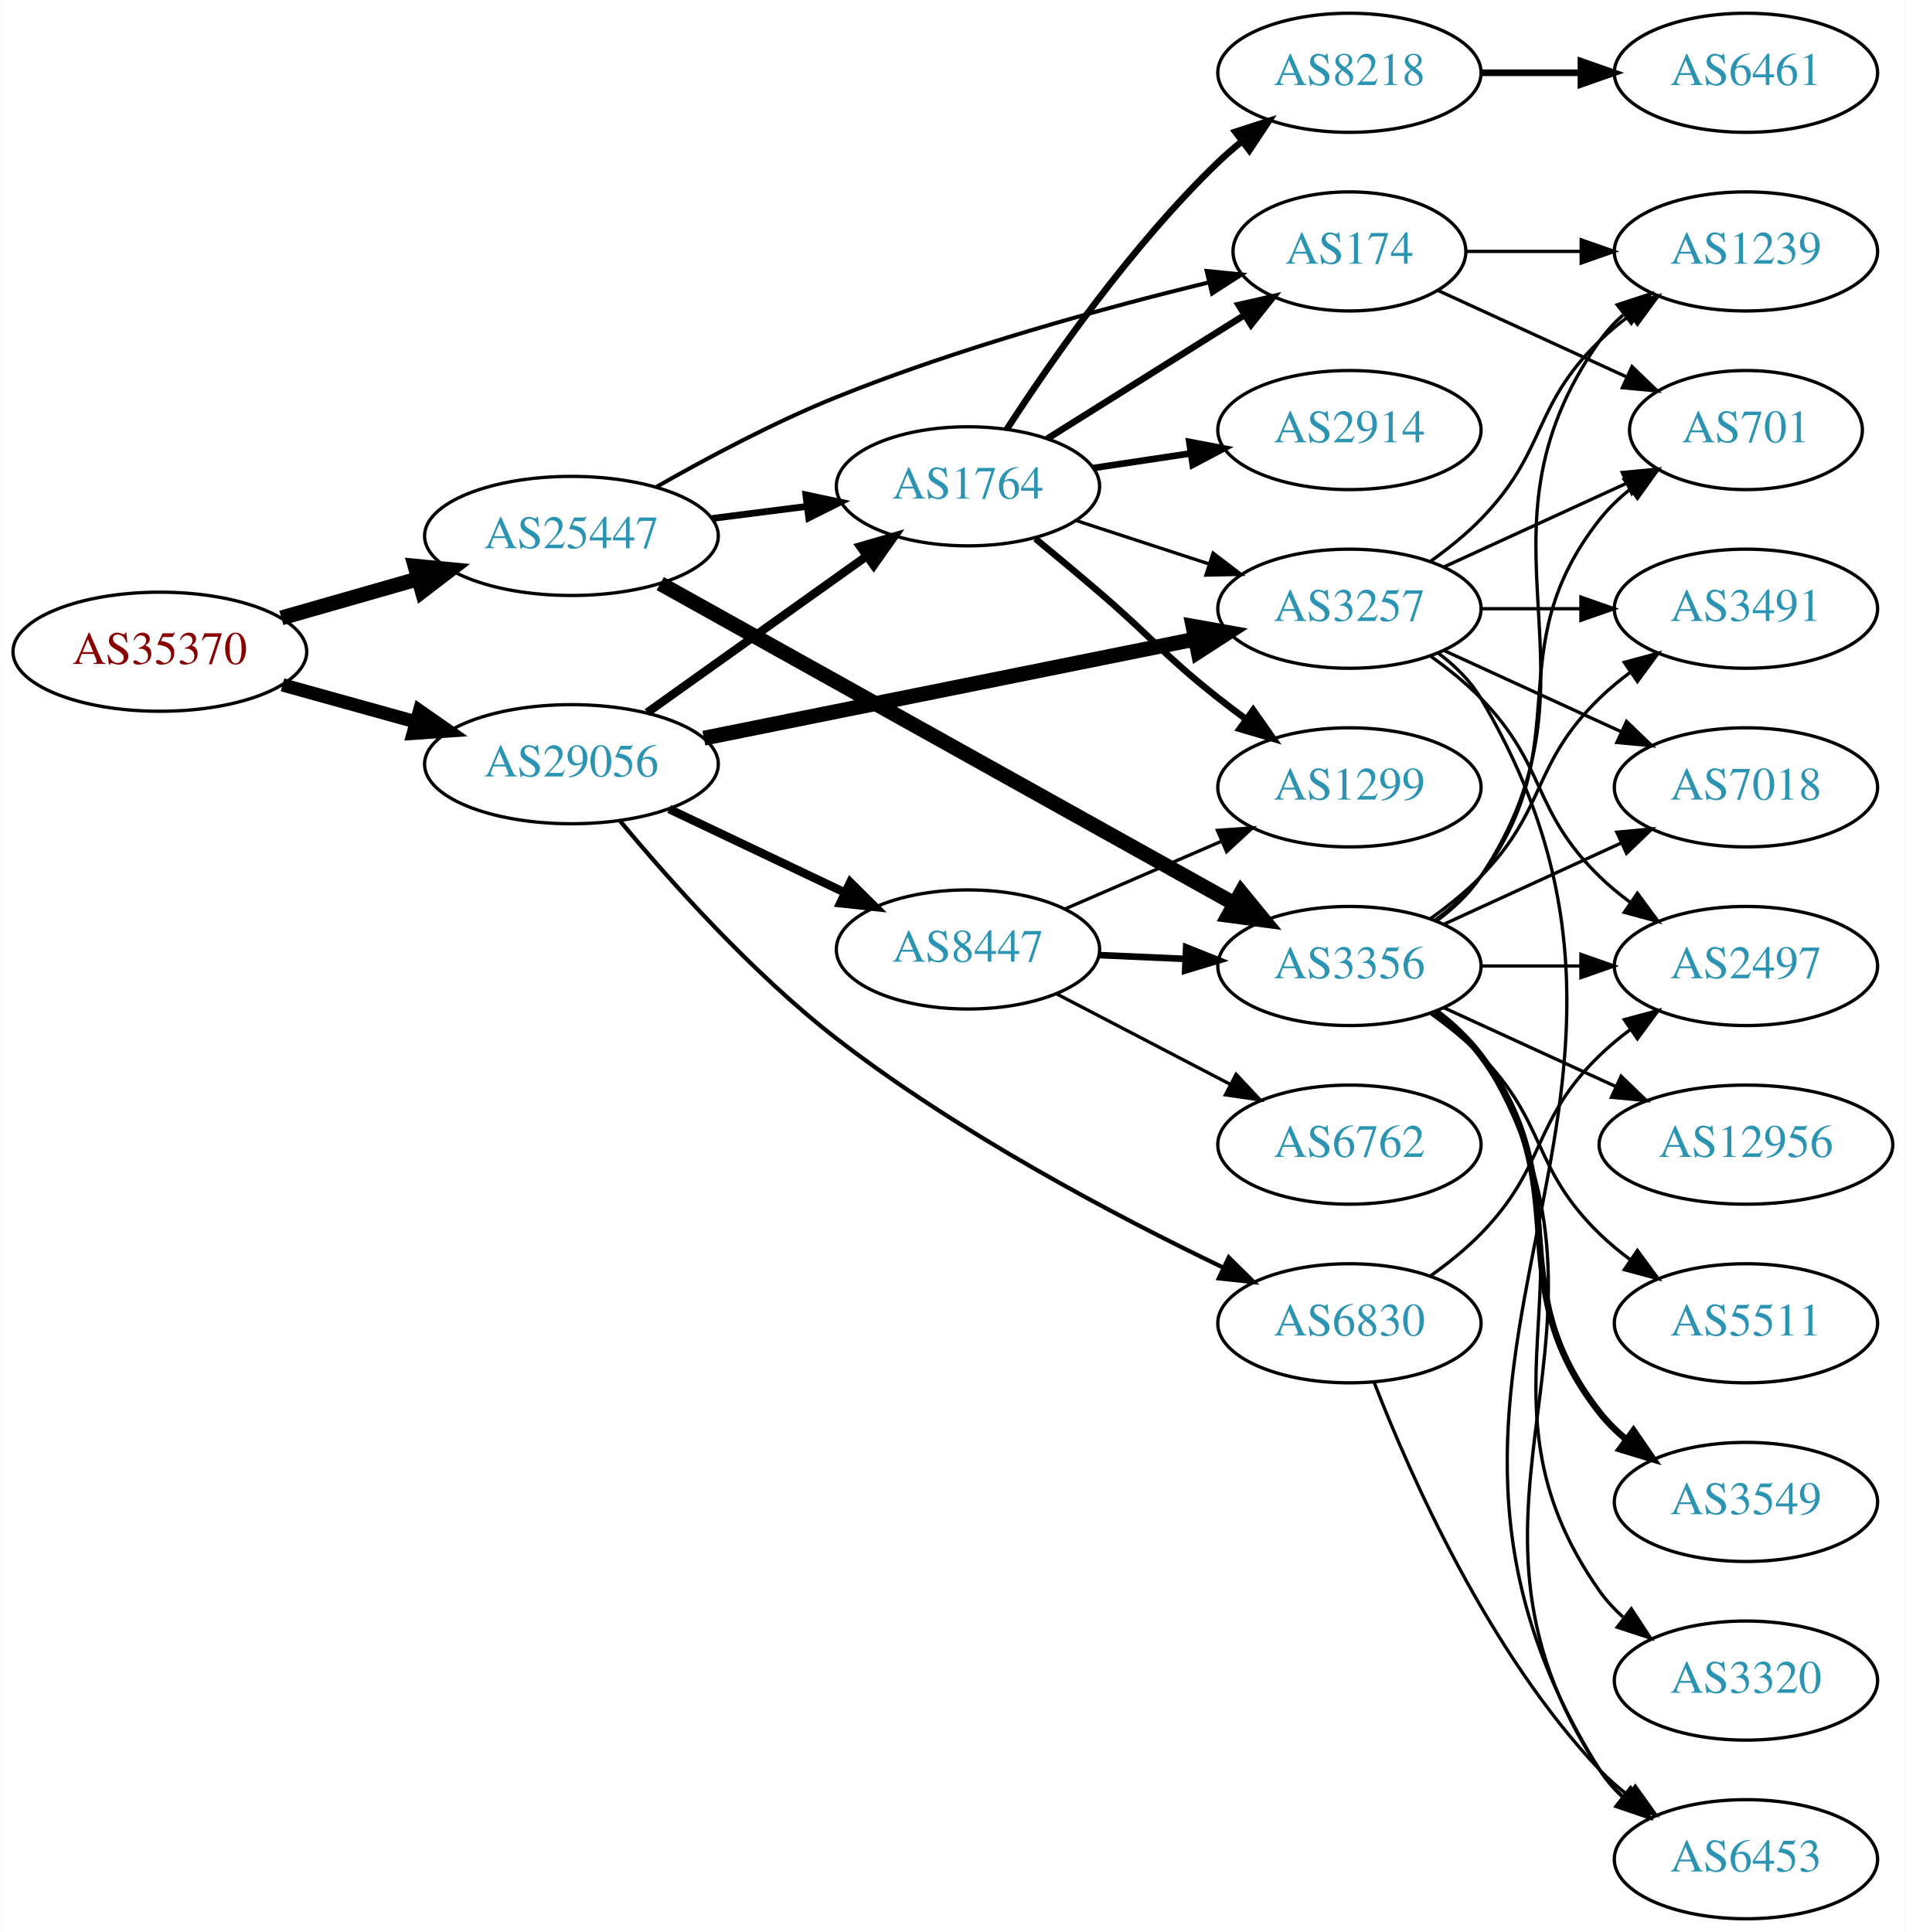
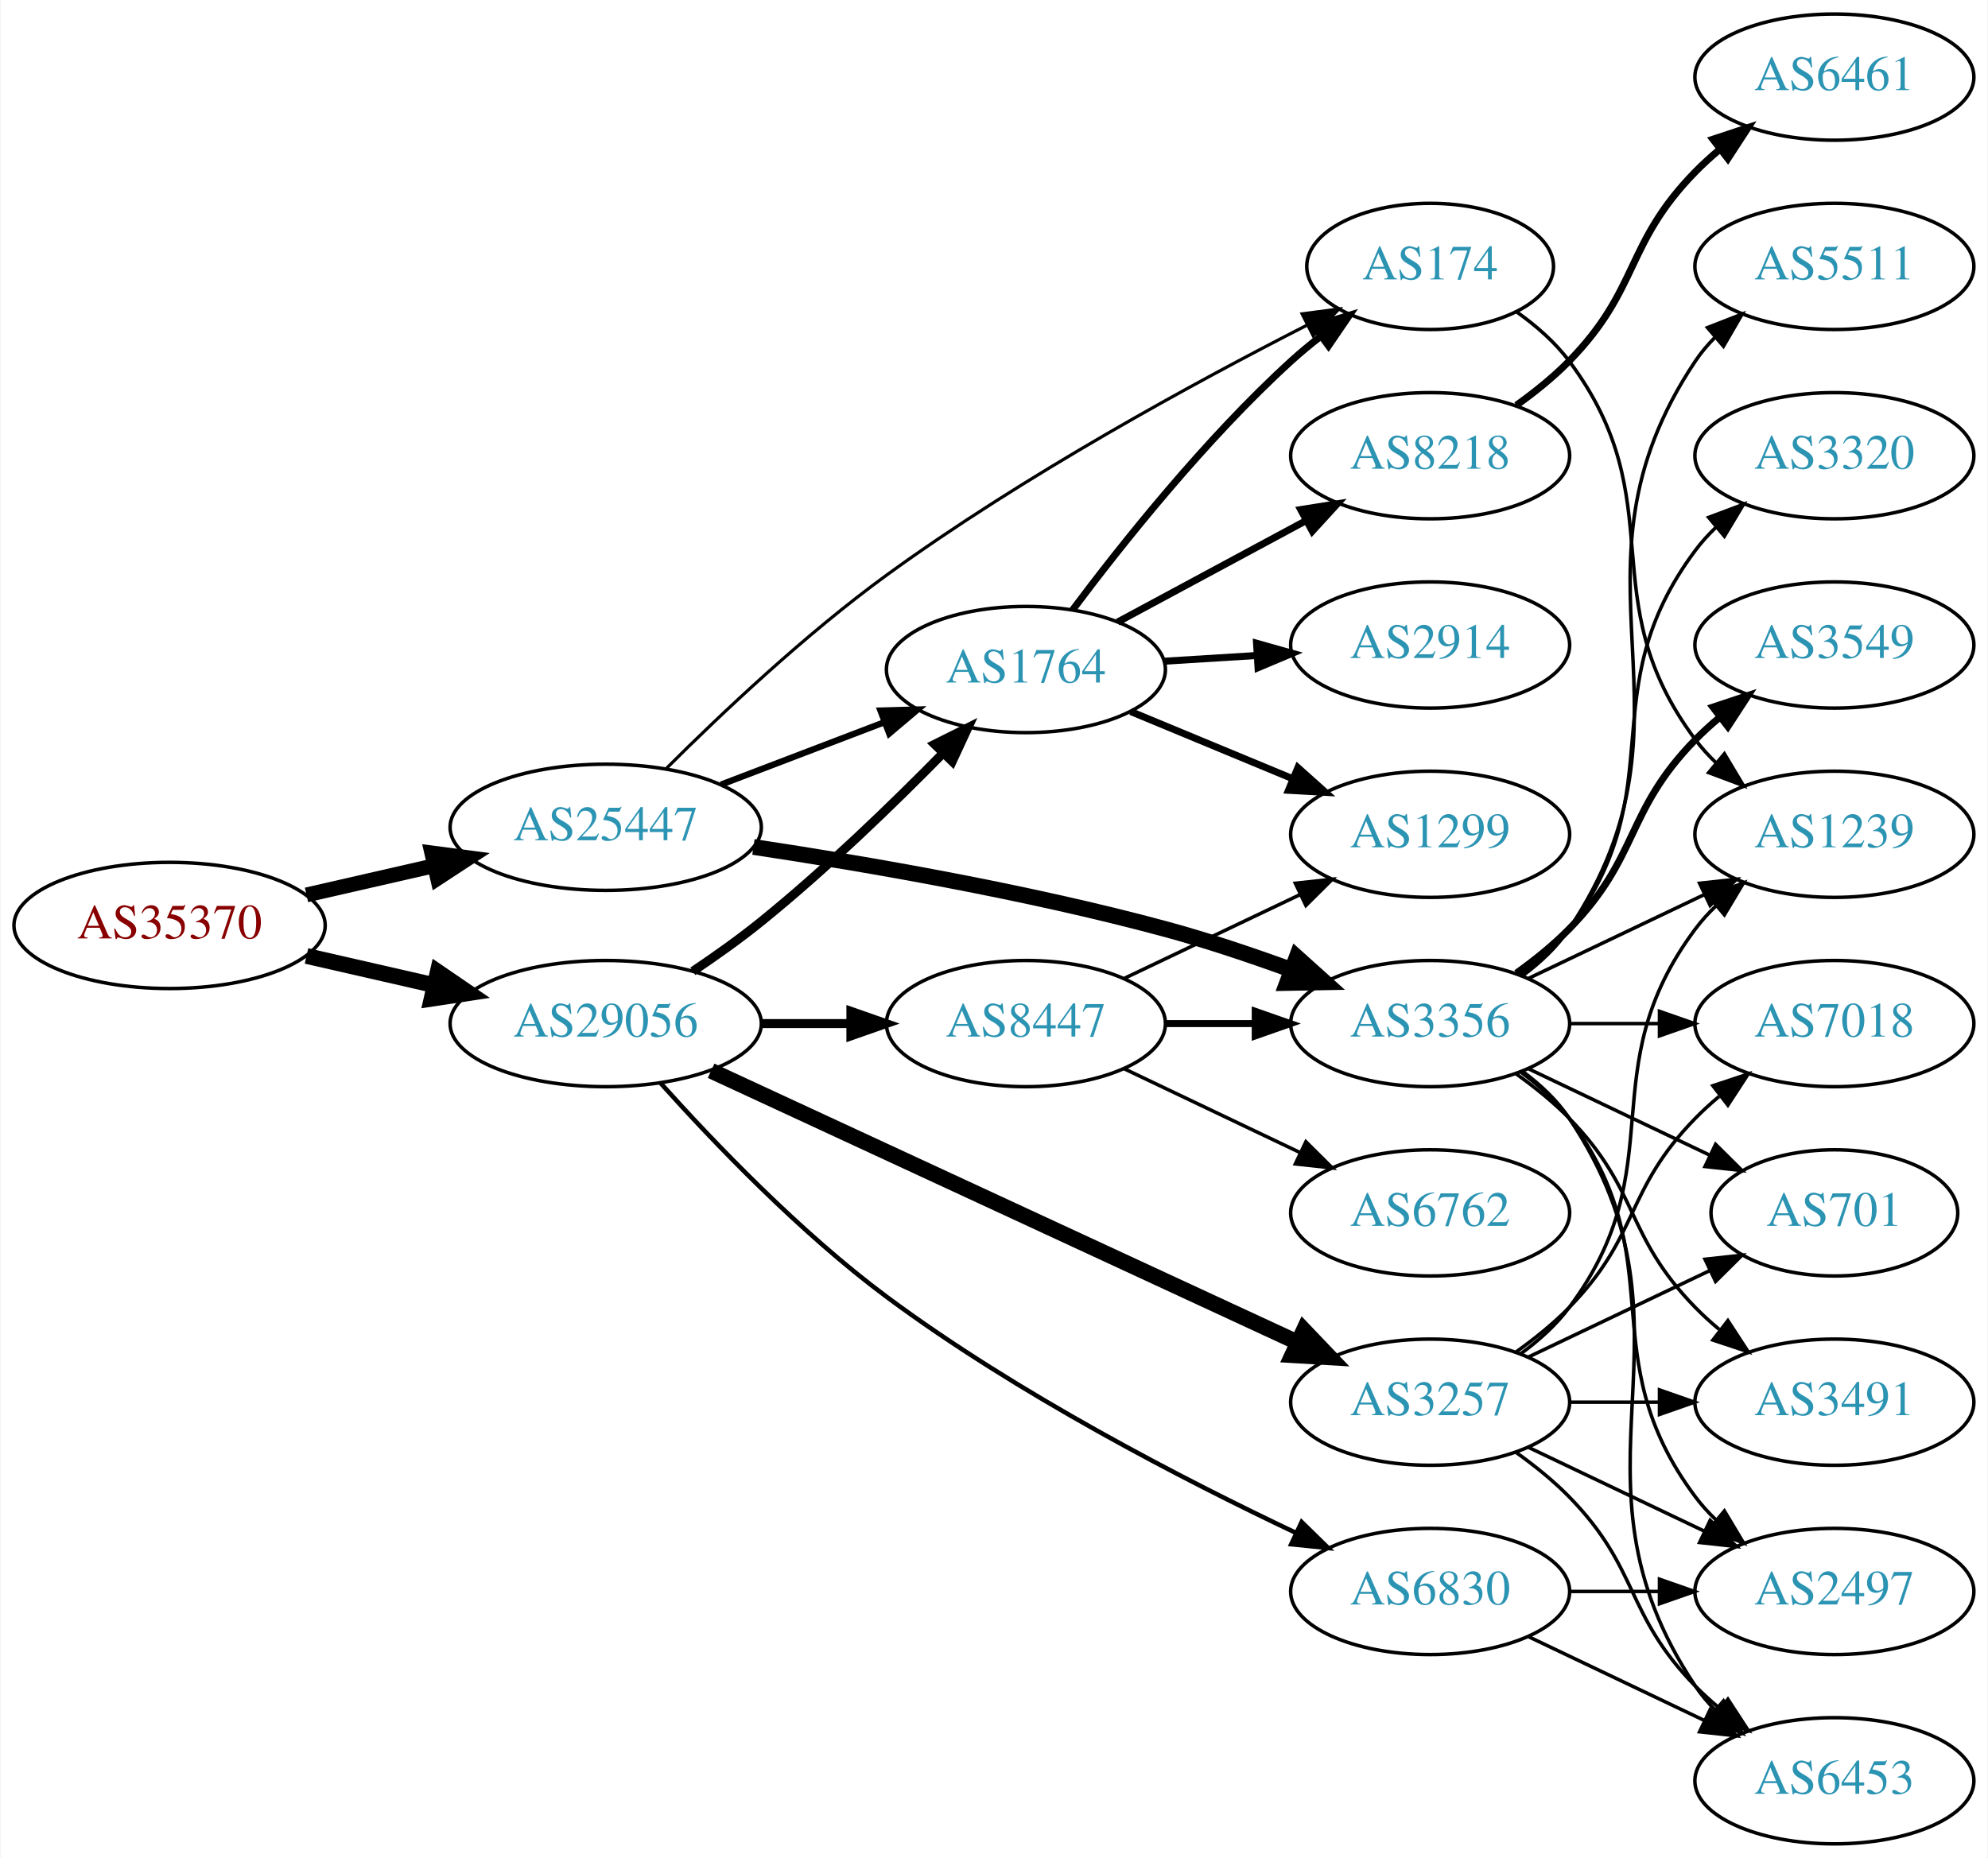
- <svg xmlns="http://www.w3.org/2000/svg" xmlns:xlink="http://www.w3.org/1999/xlink" width="576pt" height="584pt" viewBox="0.00 0.00 575.76 584.00">
-   <g id="graph0" class="graph" transform="scale(1 1) rotate(0) translate(4 580)">
-     <polygon fill="white" stroke="none" points="-4,4 -4,-580 571.762,-580 571.762,4 -4,4" />
+ <svg xmlns="http://www.w3.org/2000/svg" xmlns:xlink="http://www.w3.org/1999/xlink" width="567pt" height="530pt" viewBox="0.00 0.00 566.66 530.00">
+   <g id="graph0" class="graph" transform="scale(1 1) rotate(0) translate(4 526)">
+     <polygon fill="white" stroke="none" points="-4,4 -4,-526 562.663,-526 562.663,4 -4,4" />
    <g id="node1" class="node">
      <g id="a_node1">
        <a xlink:href="/asn/35370" xlink:title="AS35370 ~ AINET-AS [AT]">
-           <ellipse fill="#ffffff" stroke="black" cx="44.196" cy="-383" rx="44.393" ry="18" />
-           <text text-anchor="middle" x="44.196" y="-379.3" font-family="Times,serif" font-size="14.00" fill="#880000">AS35370</text>
+           <ellipse fill="#ffffff" stroke="black" cx="44.196" cy="-262" rx="44.393" ry="18" />
+           <text text-anchor="middle" x="44.196" y="-258.3" font-family="Times,serif" font-size="14.00" fill="#880000">AS35370</text>
        </a>
      </g>
    </g>
    <g id="node2" class="node">
      <g id="a_node2">
        <a xlink:href="/asn/25447" xlink:title="AS25447 ~ Hackl-Str. 1, Object 2 [AT]">
-           <ellipse fill="#ffffff" stroke="black" cx="168.588" cy="-418" rx="44.393" ry="18" />
-           <text text-anchor="middle" x="168.588" y="-414.3" font-family="Times,serif" font-size="14.00" fill="#2c94b3">AS25447</text>
+           <ellipse fill="#ffffff" stroke="black" cx="168.588" cy="-290" rx="44.393" ry="18" />
+           <text text-anchor="middle" x="168.588" y="-286.3" font-family="Times,serif" font-size="14.00" fill="#2c94b3">AS25447</text>
        </a>
      </g>
    </g>
    <g id="edge1" class="edge">
-       <path fill="none" stroke="black" stroke-width="4.5" d="M80.926,-393.218C93.871,-396.919 108.667,-401.15 122.324,-405.056" />
-       <polygon fill="black" stroke="black" stroke-width="4.5" points="121.328,-408.866 132.026,-407.83 123.494,-401.295 121.328,-408.866" />
+       <path fill="none" stroke="black" stroke-width="4.235" d="M83.251,-270.706C94.763,-273.34 107.558,-276.267 119.63,-279.028" />
+       <polygon fill="black" stroke="black" stroke-width="4.235" points="118.982,-282.682 129.557,-281.299 120.635,-275.457 118.982,-282.682" />
    </g>
    <g id="node3" class="node">
      <g id="a_node3">
        <a xlink:href="/asn/29056" xlink:title="AS29056 ~ Citycom Telekommunikation GmbH [AT]">
-           <ellipse fill="#ffffff" stroke="black" cx="168.588" cy="-349" rx="44.393" ry="18" />
-           <text text-anchor="middle" x="168.588" y="-345.3" font-family="Times,serif" font-size="14.00" fill="#2c94b3">AS29056</text>
+           <ellipse fill="#ffffff" stroke="black" cx="168.588" cy="-234" rx="44.393" ry="18" />
+           <text text-anchor="middle" x="168.588" y="-230.3" font-family="Times,serif" font-size="14.00" fill="#2c94b3">AS29056</text>
        </a>
      </g>
    </g>
    <g id="edge2" class="edge">
-       <path fill="none" stroke="black" stroke-width="4.026" d="M81.256,-372.983C93.842,-369.486 108.146,-365.513 121.44,-361.82" />
-       <polygon fill="black" stroke="black" stroke-width="4.026" points="122.671,-365.134 131.363,-359.063 120.785,-358.345 122.671,-365.134" />
+       <path fill="none" stroke="black" stroke-width="4.5" d="M83.251,-253.294C94.763,-250.66 107.558,-247.733 119.63,-244.972" />
+       <polygon fill="black" stroke="black" stroke-width="4.5" points="120.687,-248.769 129.557,-242.701 118.931,-241.092 120.687,-248.769" />
    </g>
    <g id="node4" class="node">
      <g id="a_node4">
-         <a xlink:href="/asn/3356" xlink:title="AS3356 ~ Level 3 Parent, LLC [US]">
-           <ellipse fill="#ffffff" stroke="black" cx="403.724" cy="-288" rx="39.794" ry="18" />
-           <text text-anchor="middle" x="403.724" y="-284.3" font-family="Times,serif" font-size="14.00" fill="#2c94b3">AS3356</text>
+         <a xlink:href="/asn/1764" xlink:title="AS1764 ~ NEXTLAYER-AS [AT]">
+           <ellipse fill="#ffffff" stroke="black" cx="288.431" cy="-335" rx="39.794" ry="18" />
+           <text text-anchor="middle" x="288.431" y="-331.3" font-family="Times,serif" font-size="14.00" fill="#2c94b3">AS1764</text>
        </a>
      </g>
    </g>
    <g id="edge3" class="edge">
-       <path fill="none" stroke="black" stroke-width="4.5" d="M195.429,-403.591C237.775,-379.978 321.925,-333.054 368.943,-306.837" />
-       <polygon fill="black" stroke="black" stroke-width="4.5" points="371.011,-310.192 377.828,-301.882 367.176,-303.314 371.011,-310.192" />
+       <path fill="none" stroke="black" stroke-width="1.8" d="M201.478,-302.178C215.792,-307.644 232.824,-314.148 247.936,-319.918" />
+       <polygon fill="black" stroke="black" stroke-width="1.8" points="246.951,-323.289 257.542,-323.586 249.448,-316.749 246.951,-323.289" />
    </g>
    <g id="node5" class="node">
      <g id="a_node5">
-         <a xlink:href="/asn/1764" xlink:title="AS1764 ~ NEXTLAYER-AS [AT]">
-           <ellipse fill="#ffffff" stroke="black" cx="288.431" cy="-433" rx="39.794" ry="18" />
-           <text text-anchor="middle" x="288.431" y="-429.3" font-family="Times,serif" font-size="14.00" fill="#2c94b3">AS1764</text>
+         <a xlink:href="/asn/3356" xlink:title="AS3356 ~ Level 3 Parent, LLC [US]">
+           <ellipse fill="#ffffff" stroke="black" cx="403.724" cy="-234" rx="39.794" ry="18" />
+           <text text-anchor="middle" x="403.724" y="-230.3" font-family="Times,serif" font-size="14.00" fill="#2c94b3">AS3356</text>
        </a>
      </g>
    </g>
    <g id="edge4" class="edge">
-       <path fill="none" stroke="black" stroke-width="2.045" d="M211.135,-423.288C220.381,-424.465 230.254,-425.722 239.725,-426.928" />
-       <polygon fill="black" stroke="black" stroke-width="2.045" points="239.435,-430.419 249.797,-428.21 240.319,-423.475 239.435,-430.419" />
+       <path fill="none" stroke="black" stroke-width="4.5" d="M210.722,-284.392C242.962,-279.537 288.788,-271.621 328.077,-261 339.91,-257.801 352.532,-253.566 363.965,-249.4" />
+       <polygon fill="black" stroke="black" stroke-width="4.5" points="365.664,-252.969 373.658,-245.786 362.912,-245.591 365.664,-252.969" />
    </g>
    <g id="node6" class="node">
      <g id="a_node6">
        <a xlink:href="/asn/174" xlink:title="AS174 ~ Cogent Communications [US]">
-           <ellipse fill="#ffffff" stroke="black" cx="403.724" cy="-504" rx="35.194" ry="18" />
-           <text text-anchor="middle" x="403.724" y="-500.3" font-family="Times,serif" font-size="14.00" fill="#2c94b3">AS174</text>
+           <ellipse fill="#ffffff" stroke="black" cx="403.724" cy="-450" rx="35.194" ry="18" />
+           <text text-anchor="middle" x="403.724" y="-446.3" font-family="Times,serif" font-size="14.00" fill="#2c94b3">AS174</text>
        </a>
      </g>
    </g>
    <g id="edge5" class="edge">
-       <path fill="none" stroke="black" stroke-width="1.227" d="M194.269,-432.812C209.579,-441.561 229.874,-452.381 248.784,-460 285.891,-474.95 329.93,-486.998 361.379,-494.681" />
-       <polygon fill="black" stroke="black" stroke-width="1.227" points="360.582,-498.089 371.123,-497.02 362.216,-491.282 360.582,-498.089" />
-     </g>
-     <g id="edge26" class="edge">
-       <path fill="none" stroke="black" stroke-width="2.571" d="M191.477,-364.603C210.114,-377.888 237.064,-397.098 257.661,-411.78" />
-       <polygon fill="black" stroke="black" stroke-width="2.571" points="255.882,-414.809 266.056,-417.764 259.945,-409.109 255.882,-414.809" />
+       <path fill="none" stroke="black" stroke-width="0.9" d="M185.964,-306.87C201.369,-322.242 225.487,-345.064 248.784,-362 287.765,-390.336 336.636,-416.924 368.725,-433.305" />
+       <polygon fill="black" stroke="black" stroke-width="0.9" points="367.209,-436.46 377.712,-437.85 370.368,-430.214 367.209,-436.46" />
+     </g>
+     <g id="edge22" class="edge">
+       <path fill="none" stroke="black" stroke-width="2.571" d="M193.44,-248.924C199.883,-253.246 206.741,-258.12 212.784,-263 231.274,-277.931 250.542,-296.605 264.869,-311.194" />
+       <polygon fill="black" stroke="black" stroke-width="2.571" points="262.402,-313.677 271.881,-318.409 267.422,-308.799 262.402,-313.677" />
+     </g>
+     <g id="node20" class="node">
+       <g id="a_node20">
+         <a xlink:href="/asn/3257" xlink:title="AS3257 ~ GTT [DE]">
+           <ellipse fill="#ffffff" stroke="black" cx="403.724" cy="-126" rx="39.794" ry="18" />
+           <text text-anchor="middle" x="403.724" y="-122.3" font-family="Times,serif" font-size="14.00" fill="#2c94b3">AS3257</text>
+         </a>
+       </g>
+     </g>
+     <g id="edge21" class="edge">
+       <path fill="none" stroke="black" stroke-width="4.5" d="M198.644,-220.54C241.01,-200.914 319.722,-164.451 366.032,-142.997" />
+       <polygon fill="black" stroke="black" stroke-width="4.5" points="367.701,-146.564 375.119,-138.788 364.391,-139.418 367.701,-146.564" />
+     </g>
+     <g id="node21" class="node">
+       <g id="a_node21">
+         <a xlink:href="/asn/8447" xlink:title="AS8447 ~ A1 Telekom Austria AG [AT]">
+           <ellipse fill="#ffffff" stroke="black" cx="288.431" cy="-234" rx="39.794" ry="18" />
+           <text text-anchor="middle" x="288.431" y="-230.3" font-family="Times,serif" font-size="14.00" fill="#2c94b3">AS8447</text>
+         </a>
+       </g>
+     </g>
+     <g id="edge23" class="edge">
+       <path fill="none" stroke="black" stroke-width="2.571" d="M212.799,-234C221.112,-234 229.875,-234 238.357,-234" />
+       <polygon fill="black" stroke="black" stroke-width="2.571" points="238.516,-237.5 248.516,-234 238.516,-230.5 238.516,-237.5" />
+     </g>
+     <g id="node22" class="node">
+       <g id="a_node22">
+         <a xlink:href="/asn/6830" xlink:title="AS6830 ~ LibertyGlobal [AT]">
+           <ellipse fill="#ffffff" stroke="black" cx="403.724" cy="-72" rx="39.794" ry="18" />
+           <text text-anchor="middle" x="403.724" y="-68.3" font-family="Times,serif" font-size="14.00" fill="#2c94b3">AS6830</text>
+         </a>
+       </g>
+     </g>
+     <g id="edge24" class="edge">
+       <path fill="none" stroke="black" stroke-width="1.286" d="M184.188,-217.085C199.255,-200.273 223.993,-174.406 248.784,-156 285.939,-128.414 333.241,-103.974 365.542,-88.669" />
+       <polygon fill="black" stroke="black" stroke-width="1.286" points="367.071,-91.817 374.645,-84.409 364.104,-85.477 367.071,-91.817" />
+     </g>
+     <g id="edge9" class="edge">
+       <path fill="none" stroke="black" stroke-width="2" d="M301.756,-352.017C315.69,-370.622 339.635,-400.746 364.077,-423 366.699,-425.387 369.539,-427.738 372.45,-429.999" />
+       <polygon fill="black" stroke="black" stroke-width="2" points="370.586,-432.973 380.714,-436.081 374.735,-427.335 370.586,-432.973" />
    </g>
    <g id="node7" class="node">
      <g id="a_node7">
-         <a xlink:href="/asn/3257" xlink:title="AS3257 ~ GTT [DE]">
+         <a xlink:href="/asn/2914" xlink:title="AS2914 ~ NTT America, Inc. [US]">
+           <ellipse fill="#ffffff" stroke="black" cx="403.724" cy="-342" rx="39.794" ry="18" />
+           <text text-anchor="middle" x="403.724" y="-338.3" font-family="Times,serif" font-size="14.00" fill="#2c94b3">AS2914</text>
+         </a>
+       </g>
+     </g>
+     <g id="edge6" class="edge">
+       <path fill="none" stroke="black" stroke-width="2" d="M327.787,-337.37C336.276,-337.894 345.38,-338.457 354.214,-339.003" />
+       <polygon fill="black" stroke="black" stroke-width="2" points="354.211,-342.509 364.407,-339.633 354.642,-335.522 354.211,-342.509" />
+     </g>
+     <g id="node8" class="node">
+       <g id="a_node8">
+         <a xlink:href="/asn/8218" xlink:title="AS8218 ~ legacy Neotelecoms [FR]">
          <ellipse fill="#ffffff" stroke="black" cx="403.724" cy="-396" rx="39.794" ry="18" />
-           <text text-anchor="middle" x="403.724" y="-392.3" font-family="Times,serif" font-size="14.00" fill="#2c94b3">AS3257</text>
-         </a>
-       </g>
-     </g>
-     <g id="edge24" class="edge">
-       <path fill="none" stroke="black" stroke-width="4.5" d="M208.61,-356.867C249.531,-365.116 313.787,-378.07 357.045,-386.791" />
-       <polygon fill="black" stroke="black" stroke-width="4.5" points="356.44,-390.686 367.021,-388.802 357.996,-382.966 356.44,-390.686" />
-     </g>
-     <g id="node22" class="node">
-       <g id="a_node22">
-         <a xlink:href="/asn/8447" xlink:title="AS8447 ~ A1 Telekom Austria AG [AT]">
-           <ellipse fill="#ffffff" stroke="black" cx="288.431" cy="-293" rx="39.794" ry="18" />
-           <text text-anchor="middle" x="288.431" y="-289.3" font-family="Times,serif" font-size="14.00" fill="#2c94b3">AS8447</text>
-         </a>
-       </g>
-     </g>
-     <g id="edge25" class="edge">
-       <path fill="none" stroke="black" stroke-width="2.571" d="M198.115,-335.444C214.092,-327.851 234.176,-318.307 251.251,-310.193" />
-       <polygon fill="black" stroke="black" stroke-width="2.571" points="252.852,-313.308 260.381,-305.854 249.847,-306.985 252.852,-313.308" />
-     </g>
-     <g id="node23" class="node">
-       <g id="a_node23">
-         <a xlink:href="/asn/6830" xlink:title="AS6830 ~ LibertyGlobal [AT]">
-           <ellipse fill="#ffffff" stroke="black" cx="403.724" cy="-180" rx="39.794" ry="18" />
-           <text text-anchor="middle" x="403.724" y="-176.3" font-family="Times,serif" font-size="14.00" fill="#2c94b3">AS6830</text>
-         </a>
-       </g>
-     </g>
-     <g id="edge27" class="edge">
-       <path fill="none" stroke="black" stroke-width="1.286" d="M183.189,-331.969C198.031,-314.095 223.121,-285.883 248.784,-266 285.678,-237.417 333.222,-212.378 365.649,-196.799" />
-       <polygon fill="black" stroke="black" stroke-width="1.286" points="367.248,-199.914 374.785,-192.468 364.249,-193.589 367.248,-199.914" />
+           <text text-anchor="middle" x="403.724" y="-392.3" font-family="Times,serif" font-size="14.00" fill="#2c94b3">AS8218</text>
+         </a>
+       </g>
+     </g>
+     <g id="edge7" class="edge">
+       <path fill="none" stroke="black" stroke-width="2" d="M314.574,-348.538C330.305,-357.008 350.789,-368.037 368.051,-377.331" />
+       <polygon fill="black" stroke="black" stroke-width="2" points="366.795,-380.63 377.259,-382.289 370.113,-374.467 366.795,-380.63" />
+     </g>
+     <g id="node9" class="node">
+       <g id="a_node9">
+         <a xlink:href="/asn/1299" xlink:title="AS1299 ~ Telia Carrier [EU]">
+           <ellipse fill="#ffffff" stroke="black" cx="403.724" cy="-288" rx="39.794" ry="18" />
+           <text text-anchor="middle" x="403.724" y="-284.3" font-family="Times,serif" font-size="14.00" fill="#2c94b3">AS1299</text>
+         </a>
+       </g>
+     </g>
+     <g id="edge8" class="edge">
+       <path fill="none" stroke="black" stroke-width="2" d="M318.313,-323.018C332.295,-317.218 349.276,-310.173 364.331,-303.928" />
+       <polygon fill="black" stroke="black" stroke-width="2" points="365.999,-307.025 373.895,-299.96 363.317,-300.559 365.999,-307.025" />
+     </g>
+     <g id="node11" class="node">
+       <g id="a_node11">
+         <a xlink:href="/asn/3320" xlink:title="AS3320 ~ DTAG [DE]">
+           <ellipse fill="#ffffff" stroke="black" cx="519.017" cy="-396" rx="39.794" ry="18" />
+           <text text-anchor="middle" x="519.017" y="-392.3" font-family="Times,serif" font-size="14.00" fill="#2c94b3">AS3320</text>
+         </a>
+       </g>
+     </g>
+     <g id="edge11" class="edge">
+       <path fill="none" stroke="black" d="M429.655,-247.882C434.731,-251.611 439.649,-256.016 443.37,-261 473.642,-301.542 449.099,-328.458 479.37,-369 481.115,-371.336 483.122,-373.545 485.285,-375.617" />
+       <polygon fill="black" stroke="black" points="483.163,-378.405 493.086,-382.118 487.645,-373.027 483.163,-378.405" />
    </g>
    <g id="node12" class="node">
      <g id="a_node12">
-         <a xlink:href="/asn/701" xlink:title="AS701 ~ UUNET [US]">
-           <ellipse fill="#ffffff" stroke="black" cx="523.566" cy="-450" rx="35.194" ry="18" />
-           <text text-anchor="middle" x="523.566" y="-446.3" font-family="Times,serif" font-size="14.00" fill="#2c94b3">AS701</text>
+         <a xlink:href="/asn/6453" xlink:title="AS6453 ~ TATA COMMUNICATIONS (AMERICA) INC [US]">
+           <ellipse fill="#ffffff" stroke="black" cx="519.017" cy="-18" rx="39.794" ry="18" />
+           <text text-anchor="middle" x="519.017" y="-14.3" font-family="Times,serif" font-size="14.00" fill="#2c94b3">AS6453</text>
        </a>
      </g>
    </g>
    <g id="edge12" class="edge">
-       <path fill="none" stroke="black" d="M429.655,-301.882C434.731,-305.611 439.649,-310.016 443.37,-315 473.642,-355.542 448.072,-383.246 479.37,-423 482.017,-426.361 485.205,-429.417 488.637,-432.161" />
-       <polygon fill="black" stroke="black" points="486.75,-435.113 496.944,-438 490.775,-429.386 486.75,-435.113" />
+       <path fill="none" stroke="black" d="M430.043,-220.393C435.099,-216.649 439.91,-212.169 443.37,-207 484.395,-145.706 438.346,-106.294 479.37,-45 480.992,-42.577 482.911,-40.305 485.013,-38.19" />
+       <polygon fill="black" stroke="black" points="487.38,-40.771 492.698,-31.607 482.826,-35.454 487.38,-40.771" />
    </g>
    <g id="node13" class="node">
      <g id="a_node13">
-         <a xlink:href="/asn/6453" xlink:title="AS6453 ~ TATA COMMUNICATIONS (AMERICA) INC [US]">
-           <ellipse fill="#ffffff" stroke="black" cx="523.566" cy="-18" rx="39.794" ry="18" />
-           <text text-anchor="middle" x="523.566" y="-14.3" font-family="Times,serif" font-size="14.00" fill="#2c94b3">AS6453</text>
+         <a xlink:href="/asn/7018" xlink:title="AS7018 ~ AT&amp;T Services, Inc. [US]">
+           <ellipse fill="#ffffff" stroke="black" cx="519.017" cy="-234" rx="39.794" ry="18" />
+           <text text-anchor="middle" x="519.017" y="-230.3" font-family="Times,serif" font-size="14.00" fill="#2c94b3">AS7018</text>
        </a>
      </g>
    </g>
    <g id="edge13" class="edge">
-       <path fill="none" stroke="black" d="M430.25,-274.528C435.295,-270.777 440.05,-266.26 443.37,-261 495.32,-178.7 425.332,-125.944 479.37,-45 481.285,-42.131 483.619,-39.51 486.2,-37.128" />
-       <polygon fill="black" stroke="black" points="488.751,-39.579 494.512,-30.687 484.464,-34.046 488.751,-39.579" />
+       <path fill="none" stroke="black" d="M443.396,-234C451.599,-234 460.363,-234 468.895,-234" />
+       <polygon fill="black" stroke="black" points="469.134,-237.5 479.134,-234 469.134,-230.5 469.134,-237.5" />
    </g>
    <g id="node14" class="node">
      <g id="a_node14">
-         <a xlink:href="/asn/7018" xlink:title="AS7018 ~ AT&amp;T Services, Inc. [US]">
-           <ellipse fill="#ffffff" stroke="black" cx="523.566" cy="-342" rx="39.794" ry="18" />
-           <text text-anchor="middle" x="523.566" y="-338.3" font-family="Times,serif" font-size="14.00" fill="#2c94b3">AS7018</text>
+         <a xlink:href="/asn/701" xlink:title="AS701 ~ UUNET [US]">
+           <ellipse fill="#ffffff" stroke="black" cx="519.017" cy="-180" rx="35.194" ry="18" />
+           <text text-anchor="middle" x="519.017" y="-176.3" font-family="Times,serif" font-size="14.00" fill="#2c94b3">AS701</text>
        </a>
      </g>
    </g>
    <g id="edge14" class="edge">
-       <path fill="none" stroke="black" d="M432.353,-300.661C448.31,-307.973 468.58,-317.261 485.863,-325.181" />
-       <polygon fill="black" stroke="black" points="484.562,-328.435 495.111,-329.419 487.478,-322.071 484.562,-328.435" />
+       <path fill="none" stroke="black" d="M431.86,-221.066C447.292,-213.71 466.778,-204.423 483.313,-196.541" />
+       <polygon fill="black" stroke="black" points="485.133,-199.551 492.654,-192.089 482.121,-193.232 485.133,-199.551" />
    </g>
    <g id="node15" class="node">
      <g id="a_node15">
-         <a xlink:href="/asn/3491" xlink:title="AS3491 ~ PCCW Global, Inc. [US]">
-           <ellipse fill="#ffffff" stroke="black" cx="523.566" cy="-396" rx="39.794" ry="18" />
-           <text text-anchor="middle" x="523.566" y="-392.3" font-family="Times,serif" font-size="14.00" fill="#2c94b3">AS3491</text>
+         <a xlink:href="/asn/3549" xlink:title="AS3549 ~ Level 3 Parent, LLC [US]">
+           <ellipse fill="#ffffff" stroke="black" cx="519.017" cy="-342" rx="39.794" ry="18" />
+           <text text-anchor="middle" x="519.017" y="-338.3" font-family="Times,serif" font-size="14.00" fill="#2c94b3">AS3549</text>
        </a>
      </g>
    </g>
    <g id="edge15" class="edge">
-       <path fill="none" stroke="black" d="M428.318,-302.389C433.574,-306.148 438.906,-310.437 443.37,-315 463.543,-335.617 458.677,-348.906 479.37,-369 482.215,-371.763 485.389,-374.386 488.689,-376.834" />
-       <polygon fill="black" stroke="black" points="486.806,-379.786 497.037,-382.538 490.755,-374.006 486.806,-379.786" />
+       <path fill="none" stroke="black" stroke-width="2" d="M428.318,-248.389C433.574,-252.148 438.906,-256.437 443.37,-261 463.543,-281.617 459.198,-294.383 479.37,-315 481.463,-317.139 483.746,-319.218 486.123,-321.21" />
+       <polygon fill="black" stroke="black" stroke-width="2" points="484.367,-324.275 494.423,-327.611 488.641,-318.732 484.367,-324.275" />
    </g>
    <g id="node16" class="node">
      <g id="a_node16">
-         <a xlink:href="/asn/3549" xlink:title="AS3549 ~ Level 3 Parent, LLC [US]">
-           <ellipse fill="#ffffff" stroke="black" cx="523.566" cy="-126" rx="39.794" ry="18" />
-           <text text-anchor="middle" x="523.566" y="-122.3" font-family="Times,serif" font-size="14.00" fill="#2c94b3">AS3549</text>
+         <a xlink:href="/asn/2497" xlink:title="AS2497 ~ Internet Initiative Japan Inc. [JP]">
+           <ellipse fill="#ffffff" stroke="black" cx="519.017" cy="-72" rx="39.794" ry="18" />
+           <text text-anchor="middle" x="519.017" y="-68.3" font-family="Times,serif" font-size="14.00" fill="#2c94b3">AS2497</text>
        </a>
      </g>
    </g>
    <g id="edge16" class="edge">
-       <path fill="none" stroke="black" stroke-width="2" d="M429.655,-274.118C434.731,-270.389 439.649,-265.984 443.37,-261 473.642,-220.458 448.072,-192.754 479.37,-153 481.695,-150.047 484.439,-147.33 487.398,-144.853" />
-       <polygon fill="black" stroke="black" stroke-width="2" points="489.591,-147.585 495.595,-138.855 485.457,-141.936 489.591,-147.585" />
+       <path fill="none" stroke="black" d="M429.655,-220.118C434.731,-216.389 439.649,-211.984 443.37,-207 473.642,-166.458 449.099,-139.542 479.37,-99 481.115,-96.664 483.122,-94.455 485.285,-92.383" />
+       <polygon fill="black" stroke="black" points="487.645,-94.973 493.086,-85.882 483.163,-89.595 487.645,-94.973" />
    </g>
    <g id="node17" class="node">
      <g id="a_node17">
        <a xlink:href="/asn/1239" xlink:title="AS1239 ~ Sprint [US]">
-           <ellipse fill="#ffffff" stroke="black" cx="523.566" cy="-504" rx="39.794" ry="18" />
-           <text text-anchor="middle" x="523.566" y="-500.3" font-family="Times,serif" font-size="14.00" fill="#2c94b3">AS1239</text>
+           <ellipse fill="#ffffff" stroke="black" cx="519.017" cy="-288" rx="39.794" ry="18" />
+           <text text-anchor="middle" x="519.017" y="-284.3" font-family="Times,serif" font-size="14.00" fill="#2c94b3">AS1239</text>
        </a>
      </g>
    </g>
    <g id="edge17" class="edge">
-       <path fill="none" stroke="black" d="M430.043,-301.607C435.099,-305.351 439.91,-309.831 443.37,-315 484.395,-376.294 436.791,-416.775 479.37,-477 481.361,-479.816 483.748,-482.401 486.364,-484.76" />
-       <polygon fill="black" stroke="black" points="484.664,-487.865 494.733,-491.162 488.917,-482.306 484.664,-487.865" />
+       <path fill="none" stroke="black" d="M431.86,-246.934C446.854,-254.081 465.675,-263.052 481.898,-270.785" />
+       <polygon fill="black" stroke="black" points="480.569,-274.028 491.102,-275.171 483.581,-267.709 480.569,-274.028" />
    </g>
    <g id="node18" class="node">
      <g id="a_node18">
-         <a xlink:href="/asn/2497" xlink:title="AS2497 ~ Internet Initiative Japan Inc. [JP]">
-           <ellipse fill="#ffffff" stroke="black" cx="523.566" cy="-288" rx="39.794" ry="18" />
-           <text text-anchor="middle" x="523.566" y="-284.3" font-family="Times,serif" font-size="14.00" fill="#2c94b3">AS2497</text>
+         <a xlink:href="/asn/5511" xlink:title="AS5511 ~ Orange S.A. [FR]">
+           <ellipse fill="#ffffff" stroke="black" cx="519.017" cy="-450" rx="39.794" ry="18" />
+           <text text-anchor="middle" x="519.017" y="-446.3" font-family="Times,serif" font-size="14.00" fill="#2c94b3">AS5511</text>
        </a>
      </g>
    </g>
    <g id="edge18" class="edge">
-       <path fill="none" stroke="black" d="M443.636,-288C453.19,-288 463.539,-288 473.502,-288" />
-       <polygon fill="black" stroke="black" points="473.695,-291.5 483.695,-288 473.694,-284.5 473.695,-291.5" />
+       <path fill="none" stroke="black" d="M430.043,-247.607C435.099,-251.351 439.91,-255.831 443.37,-261 484.395,-322.294 438.346,-361.706 479.37,-423 480.992,-425.423 482.911,-427.695 485.013,-429.81" />
+       <polygon fill="black" stroke="black" points="482.826,-432.546 492.698,-436.393 487.38,-427.229 482.826,-432.546" />
    </g>
    <g id="node19" class="node">
      <g id="a_node19">
-         <a xlink:href="/asn/3320" xlink:title="AS3320 ~ DTAG [DE]">
-           <ellipse fill="#ffffff" stroke="black" cx="523.566" cy="-72" rx="39.794" ry="18" />
-           <text text-anchor="middle" x="523.566" y="-68.3" font-family="Times,serif" font-size="14.00" fill="#2c94b3">AS3320</text>
+         <a xlink:href="/asn/3491" xlink:title="AS3491 ~ PCCW Global, Inc. [US]">
+           <ellipse fill="#ffffff" stroke="black" cx="519.017" cy="-126" rx="39.794" ry="18" />
+           <text text-anchor="middle" x="519.017" y="-122.3" font-family="Times,serif" font-size="14.00" fill="#2c94b3">AS3491</text>
        </a>
      </g>
    </g>
    <g id="edge19" class="edge">
-       <path fill="none" stroke="black" d="M430.043,-274.393C435.099,-270.649 439.91,-266.169 443.37,-261 484.395,-199.706 436.791,-159.225 479.37,-99 481.361,-96.184 483.748,-93.599 486.364,-91.24" />
-       <polygon fill="black" stroke="black" points="488.917,-93.694 494.733,-84.838 484.664,-88.135 488.917,-93.694" />
-     </g>
-     <g id="node20" class="node">
-       <g id="a_node20">
-         <a xlink:href="/asn/12956" xlink:title="AS12956 ~ TELXIUS [ES]">
-           <ellipse fill="#ffffff" stroke="black" cx="523.566" cy="-234" rx="44.393" ry="18" />
-           <text text-anchor="middle" x="523.566" y="-230.3" font-family="Times,serif" font-size="14.00" fill="#2c94b3">AS12956</text>
-         </a>
-       </g>
+       <path fill="none" stroke="black" d="M428.318,-219.611C433.574,-215.852 438.906,-211.563 443.37,-207 463.543,-186.383 459.198,-173.617 479.37,-153 481.463,-150.861 483.746,-148.782 486.123,-146.79" />
+       <polygon fill="black" stroke="black" points="488.641,-149.268 494.423,-140.389 484.367,-143.725 488.641,-149.268" />
    </g>
    <g id="edge20" class="edge">
-       <path fill="none" stroke="black" d="M432.353,-275.339C447.85,-268.238 467.417,-259.272 484.364,-251.506" />
-       <polygon fill="black" stroke="black" points="485.833,-254.683 493.466,-247.335 482.917,-248.319 485.833,-254.683" />
-     </g>
-     <g id="node21" class="node">
-       <g id="a_node21">
-         <a xlink:href="/asn/5511" xlink:title="AS5511 ~ Orange S.A. [FR]">
-           <ellipse fill="#ffffff" stroke="black" cx="523.566" cy="-180" rx="39.794" ry="18" />
-           <text text-anchor="middle" x="523.566" y="-176.3" font-family="Times,serif" font-size="14.00" fill="#2c94b3">AS5511</text>
-         </a>
-       </g>
-     </g>
-     <g id="edge21" class="edge">
-       <path fill="none" stroke="black" d="M428.318,-273.611C433.574,-269.852 438.906,-265.563 443.37,-261 463.543,-240.383 458.677,-227.094 479.37,-207 482.215,-204.237 485.389,-201.614 488.689,-199.166" />
-       <polygon fill="black" stroke="black" points="490.755,-201.994 497.037,-193.462 486.806,-196.214 490.755,-201.994" />
-     </g>
-     <g id="edge6" class="edge">
-       <path fill="none" stroke="black" stroke-width="2" d="M312.357,-447.368C329.549,-458.142 353.256,-472.999 372.074,-484.792" />
-       <polygon fill="black" stroke="black" stroke-width="2" points="370.27,-487.792 380.602,-490.137 373.987,-481.861 370.27,-487.792" />
-     </g>
-     <g id="edge7" class="edge">
-       <path fill="none" stroke="black" d="M320.989,-422.693C333.407,-418.638 347.84,-413.924 361.091,-409.597" />
-       <polygon fill="black" stroke="black" points="362.522,-412.811 370.942,-406.38 360.349,-406.157 362.522,-412.811" />
-     </g>
-     <g id="node8" class="node">
-       <g id="a_node8">
-         <a xlink:href="/asn/8218" xlink:title="AS8218 ~ legacy Neotelecoms [FR]">
-           <ellipse fill="#ffffff" stroke="black" cx="403.724" cy="-558" rx="39.794" ry="18" />
-           <text text-anchor="middle" x="403.724" y="-554.3" font-family="Times,serif" font-size="14.00" fill="#2c94b3">AS8218</text>
-         </a>
-       </g>
-     </g>
-     <g id="edge8" class="edge">
-       <path fill="none" stroke="black" stroke-width="2" d="M300.162,-450.225C313.535,-470.869 337.845,-505.825 364.077,-531 366.236,-533.072 368.567,-535.103 370.976,-537.062" />
-       <polygon fill="black" stroke="black" stroke-width="2" points="369.253,-540.148 379.335,-543.403 373.483,-534.571 369.253,-540.148" />
-     </g>
-     <g id="node9" class="node">
-       <g id="a_node9">
-         <a xlink:href="/asn/2914" xlink:title="AS2914 ~ NTT America, Inc. [US]">
-           <ellipse fill="#ffffff" stroke="black" cx="403.724" cy="-450" rx="39.794" ry="18" />
-           <text text-anchor="middle" x="403.724" y="-446.3" font-family="Times,serif" font-size="14.00" fill="#2c94b3">AS2914</text>
-         </a>
-       </g>
-     </g>
-     <g id="edge9" class="edge">
-       <path fill="none" stroke="black" stroke-width="2" d="M326.214,-438.519C335.613,-439.93 345.847,-441.465 355.683,-442.941" />
-       <polygon fill="black" stroke="black" stroke-width="2" points="355.329,-446.427 365.738,-444.45 356.368,-439.505 355.329,-446.427" />
+       <path fill="none" stroke="black" d="M428.45,-436.989C433.947,-433.081 439.355,-428.378 443.37,-423 473.642,-382.458 449.099,-355.542 479.37,-315 481.115,-312.664 483.122,-310.455 485.285,-308.383" />
+       <polygon fill="black" stroke="black" points="487.645,-310.973 493.086,-301.882 483.163,-305.595 487.645,-310.973" />
    </g>
    <g id="node10" class="node">
      <g id="a_node10">
-         <a xlink:href="/asn/1299" xlink:title="AS1299 ~ Telia Carrier [EU]">
-           <ellipse fill="#ffffff" stroke="black" cx="403.724" cy="-342" rx="39.794" ry="18" />
-           <text text-anchor="middle" x="403.724" y="-338.3" font-family="Times,serif" font-size="14.00" fill="#2c94b3">AS1299</text>
+         <a xlink:href="/asn/6461" xlink:title="AS6461 ~ Zayo Bandwidth [US]">
+           <ellipse fill="#ffffff" stroke="black" cx="519.017" cy="-504" rx="39.794" ry="18" />
+           <text text-anchor="middle" x="519.017" y="-500.3" font-family="Times,serif" font-size="14.00" fill="#2c94b3">AS6461</text>
        </a>
      </g>
    </g>
    <g id="edge10" class="edge">
-       <path fill="none" stroke="black" stroke-width="2" d="M308.806,-417.18C315.002,-412.063 321.863,-406.332 328.077,-401 344.324,-387.06 347.274,-382.264 364.077,-369 366.794,-366.856 369.667,-364.683 372.571,-362.551" />
-       <polygon fill="black" stroke="black" stroke-width="2" points="374.644,-365.371 380.734,-356.701 370.567,-359.681 374.644,-365.371" />
-     </g>
-     <g id="edge22" class="edge">
-       <path fill="none" stroke="black" d="M430.585,-492.149C447.316,-484.482 469.306,-474.406 487.59,-466.028" />
-       <polygon fill="black" stroke="black" points="489.133,-469.171 496.766,-461.823 486.217,-462.807 489.133,-469.171" />
-     </g>
-     <g id="edge23" class="edge">
-       <path fill="none" stroke="black" d="M439.125,-504C449.949,-504 462.117,-504 473.744,-504" />
-       <polygon fill="black" stroke="black" points="473.775,-507.5 483.775,-504 473.775,-500.5 473.775,-507.5" />
+       <path fill="none" stroke="black" stroke-width="2" d="M428.318,-410.389C433.574,-414.148 438.906,-418.437 443.37,-423 463.543,-443.617 459.198,-456.383 479.37,-477 481.463,-479.139 483.746,-481.218 486.123,-483.21" />
+       <polygon fill="black" stroke="black" stroke-width="2" points="484.367,-486.275 494.423,-489.611 488.641,-480.732 484.367,-486.275" />
+     </g>
+     <g id="edge31" class="edge">
+       <path fill="none" stroke="black" d="M428.318,-111.611C433.574,-107.852 438.906,-103.563 443.37,-99 463.543,-78.383 459.198,-65.617 479.37,-45 481.463,-42.861 483.746,-40.782 486.123,-38.79" />
+       <polygon fill="black" stroke="black" points="488.641,-41.268 494.423,-32.389 484.367,-35.725 488.641,-41.268" />
+     </g>
+     <g id="edge33" class="edge">
+       <path fill="none" stroke="black" d="M428.318,-140.389C433.574,-144.148 438.906,-148.437 443.37,-153 463.543,-173.617 459.198,-186.383 479.37,-207 481.463,-209.139 483.746,-211.218 486.123,-213.21" />
+       <polygon fill="black" stroke="black" points="484.367,-216.275 494.423,-219.611 488.641,-210.732 484.367,-216.275" />
+     </g>
+     <g id="edge34" class="edge">
+       <path fill="none" stroke="black" d="M431.86,-138.934C447.292,-146.29 466.778,-155.577 483.313,-163.459" />
+       <polygon fill="black" stroke="black" points="482.121,-166.768 492.654,-167.911 485.133,-160.449 482.121,-166.768" />
+     </g>
+     <g id="edge30" class="edge">
+       <path fill="none" stroke="black" d="M431.86,-113.066C446.854,-105.919 465.675,-96.948 481.898,-89.215" />
+       <polygon fill="black" stroke="black" points="483.581,-92.291 491.102,-84.829 480.569,-85.972 483.581,-92.291" />
+     </g>
+     <g id="edge35" class="edge">
+       <path fill="none" stroke="black" d="M429.655,-139.882C434.731,-143.611 439.649,-148.016 443.37,-153 473.642,-193.542 449.099,-220.458 479.37,-261 481.115,-263.336 483.122,-265.545 485.285,-267.617" />
+       <polygon fill="black" stroke="black" points="483.163,-270.405 493.086,-274.118 487.645,-265.027 483.163,-270.405" />
    </g>
    <g id="edge32" class="edge">
-       <path fill="none" stroke="black" d="M432.353,-408.661C448.769,-416.183 469.75,-425.798 487.347,-433.861" />
-       <polygon fill="black" stroke="black" points="486.176,-437.174 496.725,-438.158 489.092,-430.811 486.176,-437.174" />
-     </g>
-     <g id="edge33" class="edge">
-       <path fill="none" stroke="black" d="M430.464,-382.659C435.498,-378.901 440.194,-374.349 443.37,-369 517.341,-244.42 402.236,-167.647 479.37,-45 481.206,-42.08 483.486,-39.424 486.03,-37.017" />
-       <polygon fill="black" stroke="black" points="488.579,-39.467 494.283,-30.539 484.256,-33.961 488.579,-39.467" />
-     </g>
-     <g id="edge31" class="edge">
-       <path fill="none" stroke="black" d="M432.353,-383.339C448.31,-376.027 468.58,-366.739 485.863,-358.819" />
-       <polygon fill="black" stroke="black" points="487.478,-361.929 495.111,-354.581 484.562,-355.565 487.478,-361.929" />
-     </g>
-     <g id="edge36" class="edge">
-       <path fill="none" stroke="black" d="M443.636,-396C453.19,-396 463.539,-396 473.502,-396" />
-       <polygon fill="black" stroke="black" points="473.695,-399.5 483.695,-396 473.694,-392.5 473.695,-399.5" />
-     </g>
-     <g id="edge35" class="edge">
-       <path fill="none" stroke="black" d="M428.318,-410.389C433.574,-414.148 438.906,-418.437 443.37,-423 463.543,-443.617 458.677,-456.906 479.37,-477 482.215,-479.763 485.389,-482.386 488.689,-484.834" />
-       <polygon fill="black" stroke="black" points="486.806,-487.786 497.037,-490.538 490.755,-482.006 486.806,-487.786" />
-     </g>
-     <g id="edge34" class="edge">
-       <path fill="none" stroke="black" d="M428.318,-381.611C433.574,-377.852 438.906,-373.563 443.37,-369 463.543,-348.383 458.677,-335.094 479.37,-315 482.215,-312.237 485.389,-309.614 488.689,-307.166" />
-       <polygon fill="black" stroke="black" points="490.755,-309.994 497.037,-301.462 486.806,-304.214 490.755,-309.994" />
-     </g>
-     <g id="node11" class="node">
-       <g id="a_node11">
-         <a xlink:href="/asn/6461" xlink:title="AS6461 ~ Zayo Bandwidth [US]">
-           <ellipse fill="#ffffff" stroke="black" cx="523.566" cy="-558" rx="39.794" ry="18" />
-           <text text-anchor="middle" x="523.566" y="-554.3" font-family="Times,serif" font-size="14.00" fill="#2c94b3">AS6461</text>
-         </a>
-       </g>
-     </g>
-     <g id="edge11" class="edge">
-       <path fill="none" stroke="black" stroke-width="2" d="M443.636,-558C453.19,-558 463.539,-558 473.502,-558" />
-       <polygon fill="black" stroke="black" stroke-width="2" points="473.695,-561.5 483.695,-558 473.694,-554.5 473.695,-561.5" />
+       <path fill="none" stroke="black" d="M443.396,-126C451.599,-126 460.363,-126 468.895,-126" />
+       <polygon fill="black" stroke="black" points="469.134,-129.5 479.134,-126 469.134,-122.5 469.134,-129.5" />
+     </g>
+     <g id="edge25" class="edge">
+       <path fill="none" stroke="black" stroke-width="2" d="M328.103,-234C336.306,-234 345.07,-234 353.602,-234" />
+       <polygon fill="black" stroke="black" stroke-width="2" points="353.841,-237.5 363.841,-234 353.841,-230.5 353.841,-237.5" />
+     </g>
+     <g id="edge27" class="edge">
+       <path fill="none" stroke="black" d="M316.567,-246.934C331.561,-254.081 350.382,-263.052 366.605,-270.785" />
+       <polygon fill="black" stroke="black" points="365.276,-274.028 375.809,-275.171 368.288,-267.709 365.276,-274.028" />
+     </g>
+     <g id="node23" class="node">
+       <g id="a_node23">
+         <a xlink:href="/asn/6762" xlink:title="AS6762 ~ TELECOM ITALIA SPARKLE S.p.A. [IT]">
+           <ellipse fill="#ffffff" stroke="black" cx="403.724" cy="-180" rx="39.794" ry="18" />
+           <text text-anchor="middle" x="403.724" y="-176.3" font-family="Times,serif" font-size="14.00" fill="#2c94b3">AS6762</text>
+         </a>
+       </g>
+     </g>
+     <g id="edge26" class="edge">
+       <path fill="none" stroke="black" d="M316.567,-221.066C331.561,-213.919 350.382,-204.948 366.605,-197.215" />
+       <polygon fill="black" stroke="black" points="368.288,-200.291 375.809,-192.829 365.276,-193.972 368.288,-200.291" />
    </g>
    <g id="edge28" class="edge">
-       <path fill="none" stroke="black" stroke-width="2" d="M328.103,-291.293C336.488,-290.923 345.46,-290.527 354.171,-290.143" />
-       <polygon fill="black" stroke="black" stroke-width="2" points="354.39,-293.637 364.226,-289.699 354.081,-286.643 354.39,-293.637" />
-     </g>
-     <g id="edge30" class="edge">
-       <path fill="none" stroke="black" d="M317.727,-305.238C332.056,-311.436 349.645,-319.043 365.098,-325.727" />
-       <polygon fill="black" stroke="black" points="363.828,-328.99 374.395,-329.748 366.607,-322.566 363.828,-328.99" />
-     </g>
-     <g id="node24" class="node">
-       <g id="a_node24">
-         <a xlink:href="/asn/6762" xlink:title="AS6762 ~ TELECOM ITALIA SPARKLE S.p.A. [IT]">
-           <ellipse fill="#ffffff" stroke="black" cx="403.724" cy="-234" rx="39.794" ry="18" />
-           <text text-anchor="middle" x="403.724" y="-230.3" font-family="Times,serif" font-size="14.00" fill="#2c94b3">AS6762</text>
-         </a>
-       </g>
+       <path fill="none" stroke="black" d="M431.86,-59.066C446.854,-51.919 465.675,-42.948 481.898,-35.215" />
+       <polygon fill="black" stroke="black" points="483.581,-38.291 491.102,-30.829 480.569,-31.972 483.581,-38.291" />
    </g>
    <g id="edge29" class="edge">
-       <path fill="none" stroke="black" d="M315.139,-279.612C330.673,-271.522 350.684,-261.101 367.657,-252.262" />
-       <polygon fill="black" stroke="black" points="369.473,-255.263 376.725,-247.539 366.239,-249.054 369.473,-255.263" />
-     </g>
-     <g id="edge37" class="edge">
-       <path fill="none" stroke="black" d="M411.247,-162.006C421.997,-134.272 445.655,-80.571 479.37,-45 481.956,-42.272 484.874,-39.706 487.942,-37.323" />
-       <polygon fill="black" stroke="black" points="490.12,-40.069 496.29,-31.457 486.096,-34.342 490.12,-40.069" />
-     </g>
-     <g id="edge38" class="edge">
-       <path fill="none" stroke="black" d="M428.318,-194.389C433.574,-198.148 438.906,-202.437 443.37,-207 463.543,-227.617 458.677,-240.906 479.37,-261 482.215,-263.763 485.389,-266.386 488.689,-268.834" />
-       <polygon fill="black" stroke="black" points="486.806,-271.786 497.037,-274.538 490.755,-266.006 486.806,-271.786" />
+       <path fill="none" stroke="black" d="M443.396,-72C451.599,-72 460.363,-72 468.895,-72" />
+       <polygon fill="black" stroke="black" points="469.134,-75.5 479.134,-72 469.134,-68.5 469.134,-75.5" />
    </g>
  </g>
</svg>
